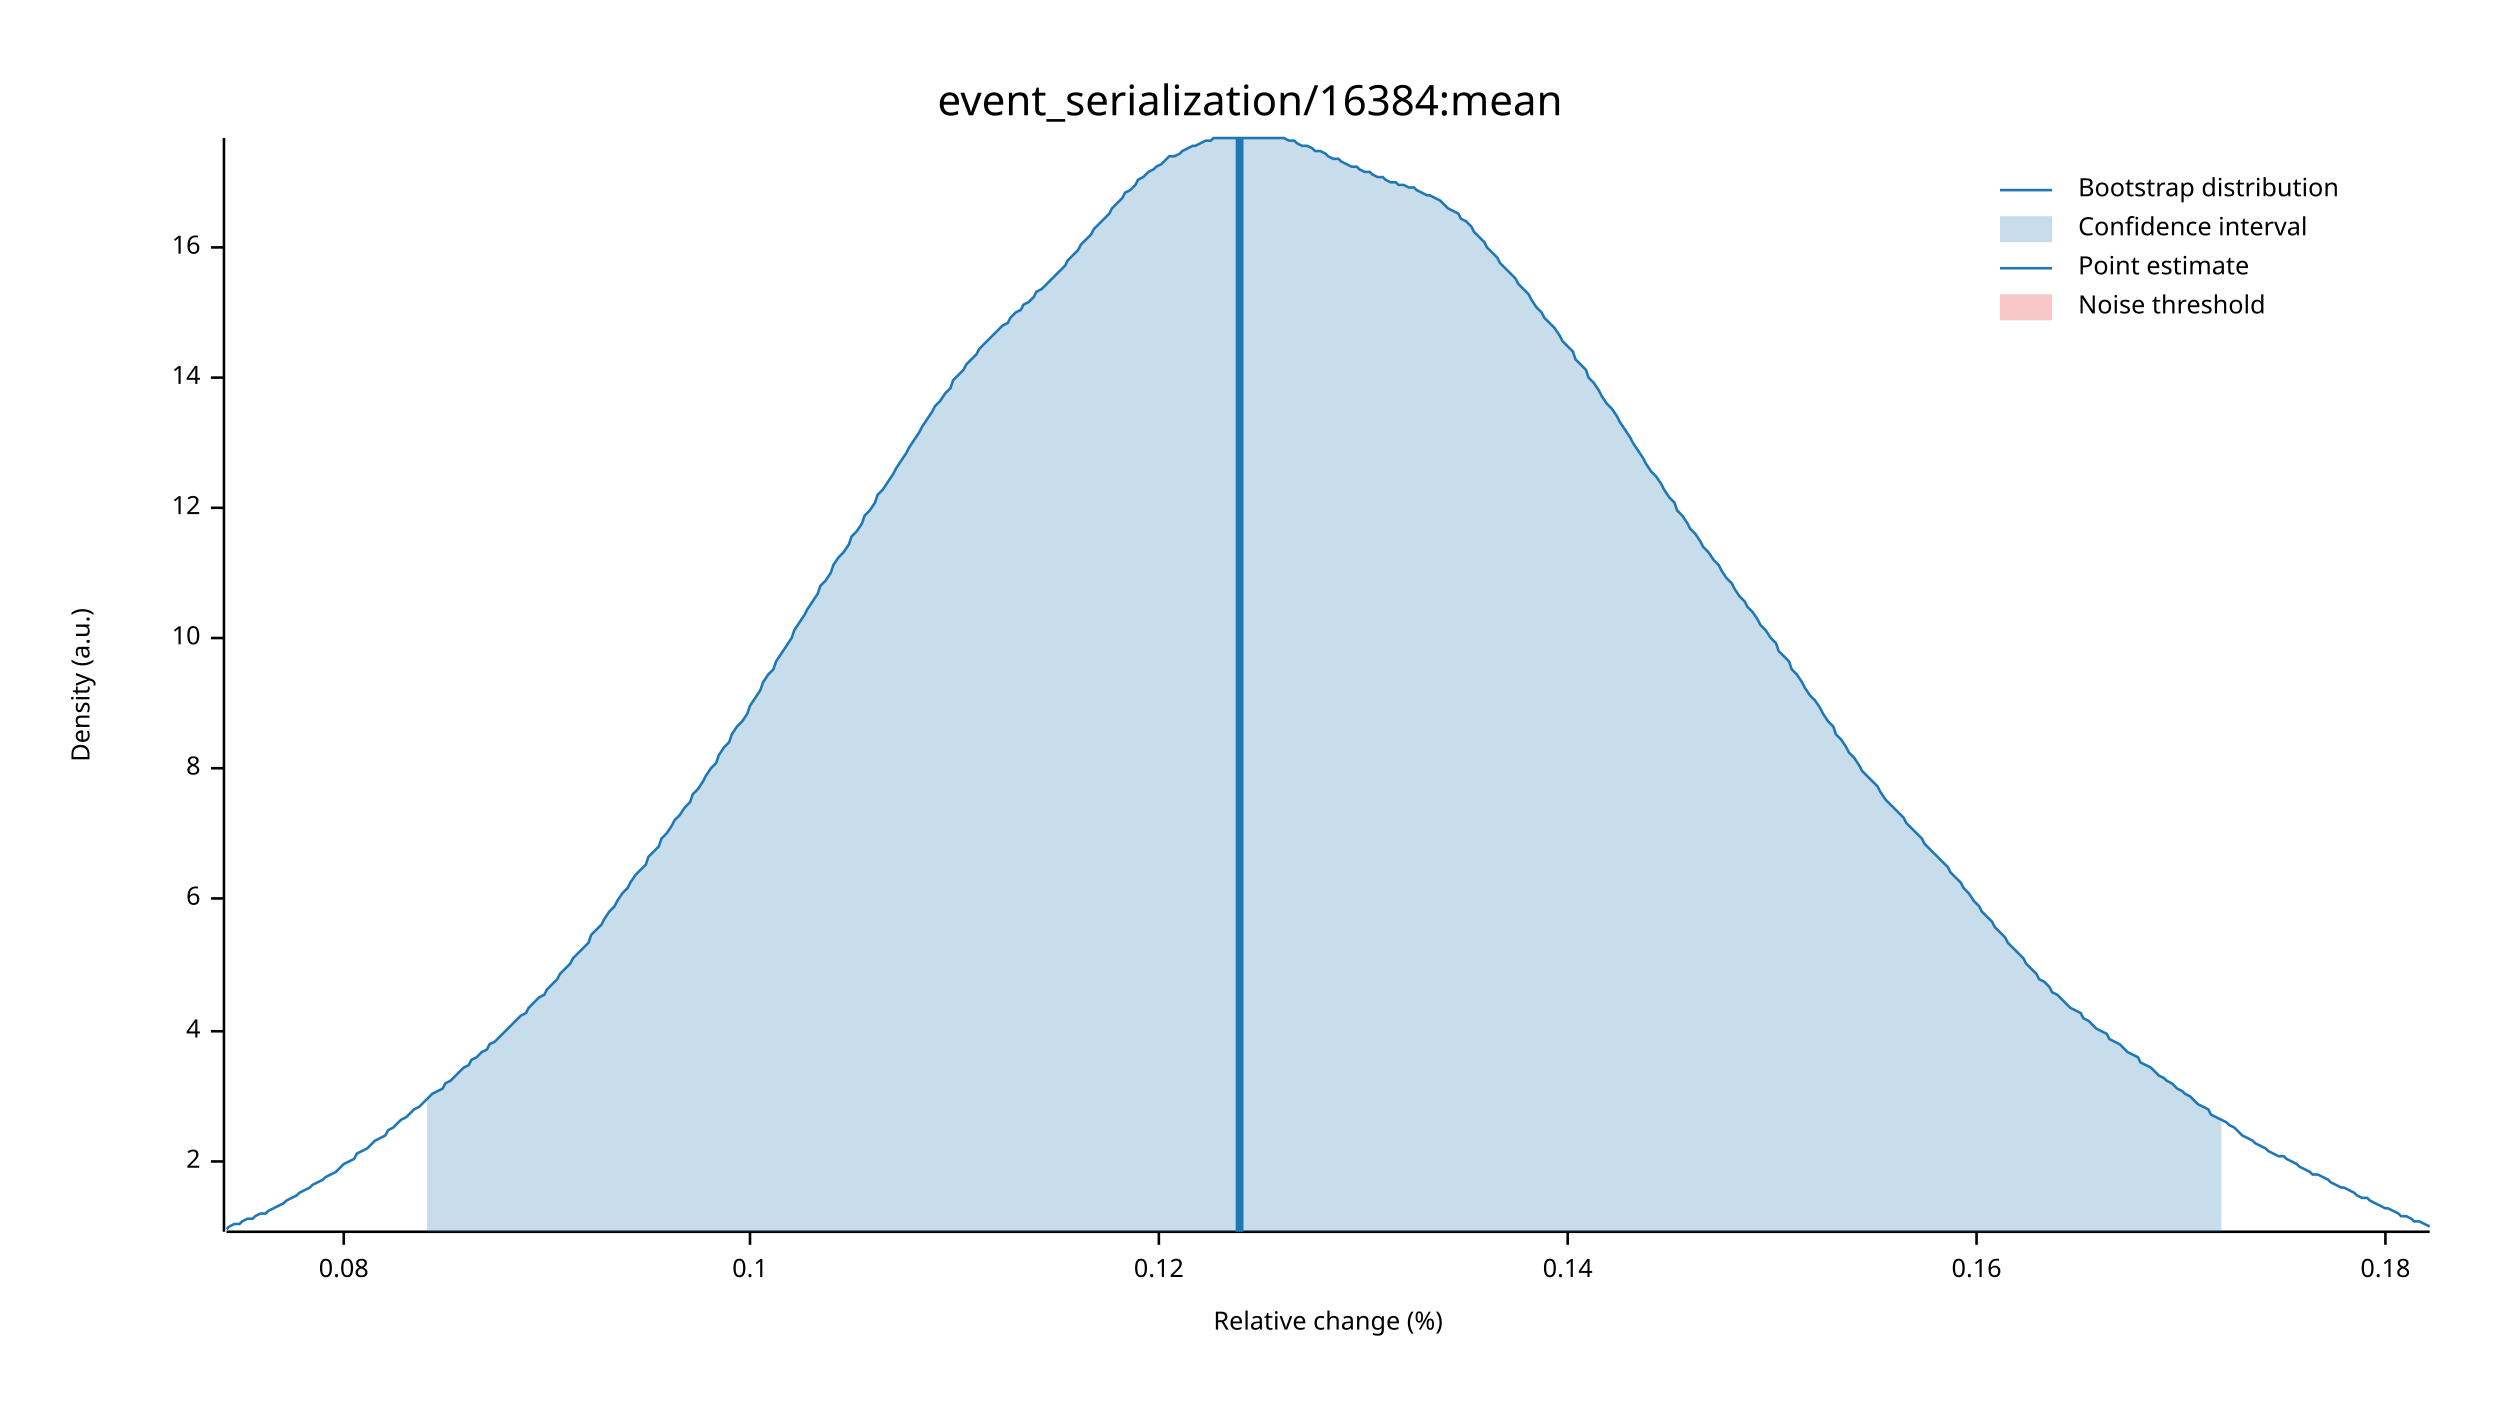
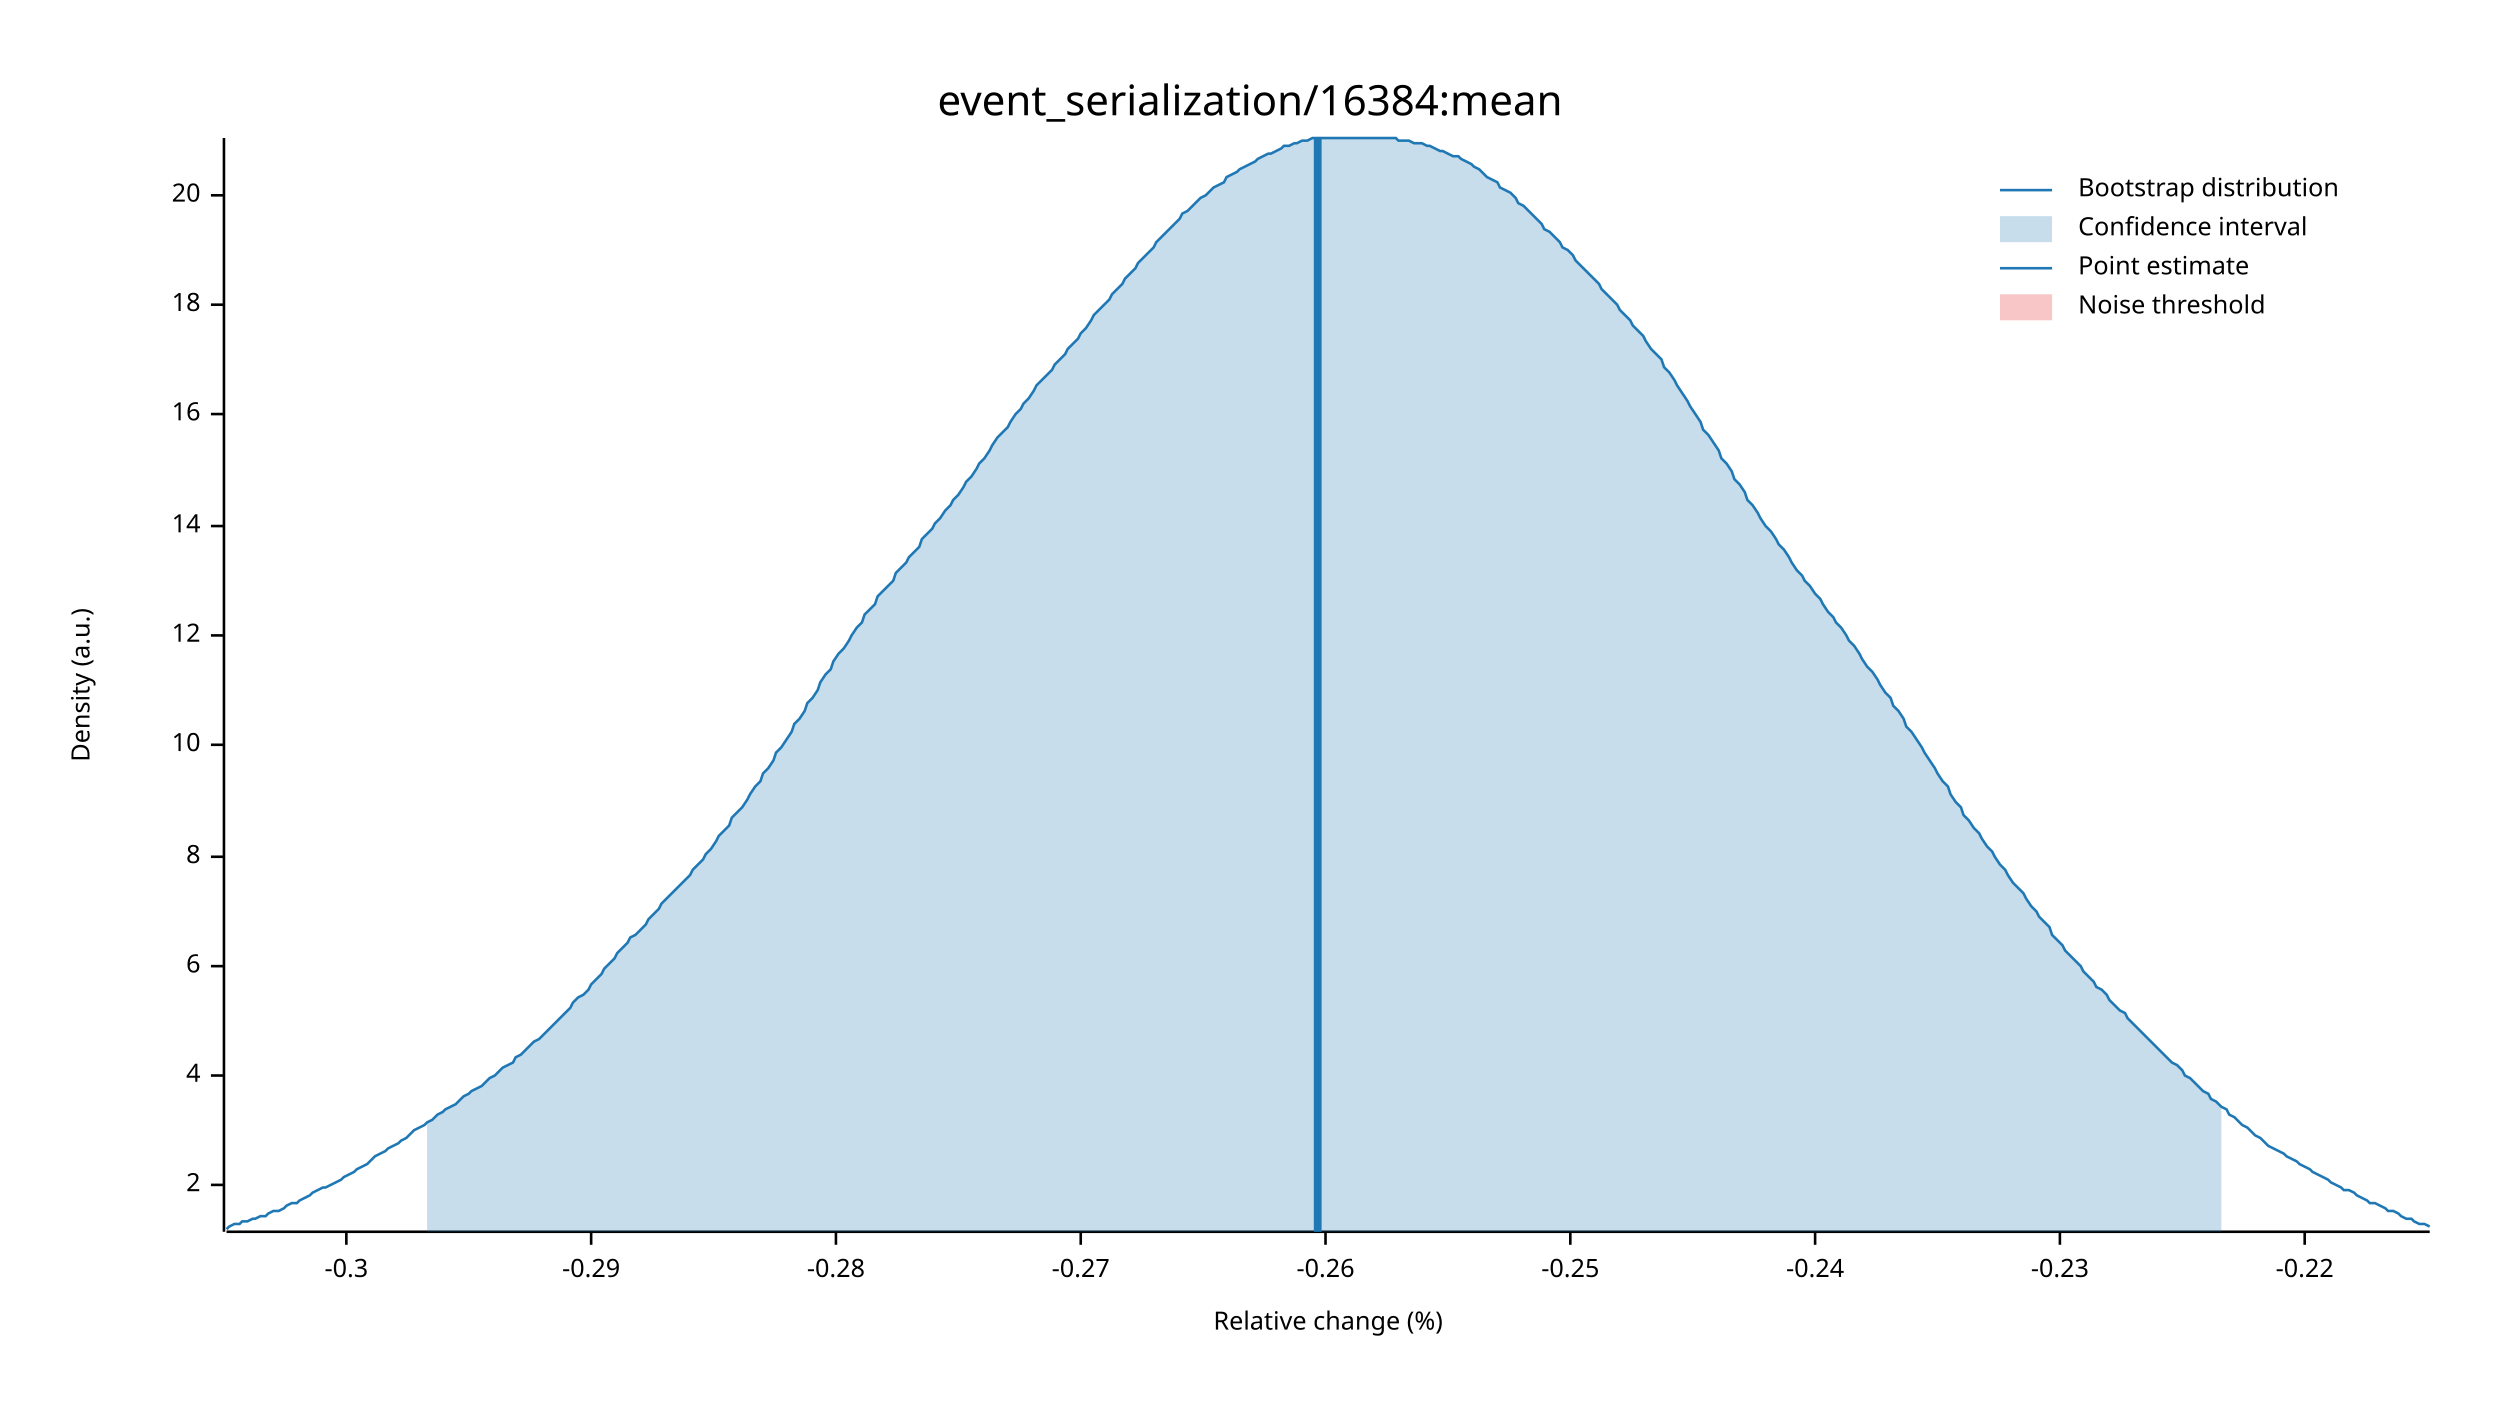
<svg xmlns="http://www.w3.org/2000/svg" width="960" height="540" viewBox="0 0 960 540">
  <text x="480" y="32" dy="0.76em" text-anchor="middle" font-family="sans-serif" font-size="16.129" opacity="1" fill="#000000">
event_serialization/16384:mean
</text>
  <text x="27" y="263" dy="0.76em" text-anchor="middle" font-family="sans-serif" font-size="9.677" opacity="1" fill="#000000" transform="rotate(270, 27, 263)">
Density (a.u.)
</text>
  <text x="510" y="513" dy="-0.5ex" text-anchor="middle" font-family="sans-serif" font-size="9.677" opacity="1" fill="#000000">
Relative change (%)
</text>
  <polyline fill="none" opacity="1" stroke="#000000" stroke-width="1" points="86,53 86,473 " />
-   <text x="77" y="446" dy="0.5ex" text-anchor="end" font-family="sans-serif" font-size="9.677" opacity="1" fill="#000000">
+   <text x="77" y="455" dy="0.5ex" text-anchor="end" font-family="sans-serif" font-size="9.677" opacity="1" fill="#000000">
2
</text>
-   <polyline fill="none" opacity="1" stroke="#000000" stroke-width="1" points="81,446 86,446 " />
-   <text x="77" y="396" dy="0.5ex" text-anchor="end" font-family="sans-serif" font-size="9.677" opacity="1" fill="#000000">
+   <polyline fill="none" opacity="1" stroke="#000000" stroke-width="1" points="81,455 86,455 " />
+   <text x="77" y="413" dy="0.5ex" text-anchor="end" font-family="sans-serif" font-size="9.677" opacity="1" fill="#000000">
4
</text>
-   <polyline fill="none" opacity="1" stroke="#000000" stroke-width="1" points="81,396 86,396 " />
-   <text x="77" y="345" dy="0.5ex" text-anchor="end" font-family="sans-serif" font-size="9.677" opacity="1" fill="#000000">
+   <polyline fill="none" opacity="1" stroke="#000000" stroke-width="1" points="81,413 86,413 " />
+   <text x="77" y="371" dy="0.5ex" text-anchor="end" font-family="sans-serif" font-size="9.677" opacity="1" fill="#000000">
6
</text>
-   <polyline fill="none" opacity="1" stroke="#000000" stroke-width="1" points="81,345 86,345 " />
-   <text x="77" y="295" dy="0.5ex" text-anchor="end" font-family="sans-serif" font-size="9.677" opacity="1" fill="#000000">
+   <polyline fill="none" opacity="1" stroke="#000000" stroke-width="1" points="81,371 86,371 " />
+   <text x="77" y="329" dy="0.5ex" text-anchor="end" font-family="sans-serif" font-size="9.677" opacity="1" fill="#000000">
8
</text>
-   <polyline fill="none" opacity="1" stroke="#000000" stroke-width="1" points="81,295 86,295 " />
-   <text x="77" y="245" dy="0.5ex" text-anchor="end" font-family="sans-serif" font-size="9.677" opacity="1" fill="#000000">
+   <polyline fill="none" opacity="1" stroke="#000000" stroke-width="1" points="81,329 86,329 " />
+   <text x="77" y="286" dy="0.5ex" text-anchor="end" font-family="sans-serif" font-size="9.677" opacity="1" fill="#000000">
10
</text>
-   <polyline fill="none" opacity="1" stroke="#000000" stroke-width="1" points="81,245 86,245 " />
-   <text x="77" y="195" dy="0.5ex" text-anchor="end" font-family="sans-serif" font-size="9.677" opacity="1" fill="#000000">
+   <polyline fill="none" opacity="1" stroke="#000000" stroke-width="1" points="81,286 86,286 " />
+   <text x="77" y="244" dy="0.5ex" text-anchor="end" font-family="sans-serif" font-size="9.677" opacity="1" fill="#000000">
12
</text>
-   <polyline fill="none" opacity="1" stroke="#000000" stroke-width="1" points="81,195 86,195 " />
-   <text x="77" y="145" dy="0.5ex" text-anchor="end" font-family="sans-serif" font-size="9.677" opacity="1" fill="#000000">
+   <polyline fill="none" opacity="1" stroke="#000000" stroke-width="1" points="81,244 86,244 " />
+   <text x="77" y="202" dy="0.5ex" text-anchor="end" font-family="sans-serif" font-size="9.677" opacity="1" fill="#000000">
14
</text>
-   <polyline fill="none" opacity="1" stroke="#000000" stroke-width="1" points="81,145 86,145 " />
-   <text x="77" y="95" dy="0.5ex" text-anchor="end" font-family="sans-serif" font-size="9.677" opacity="1" fill="#000000">
+   <polyline fill="none" opacity="1" stroke="#000000" stroke-width="1" points="81,202 86,202 " />
+   <text x="77" y="159" dy="0.5ex" text-anchor="end" font-family="sans-serif" font-size="9.677" opacity="1" fill="#000000">
16
</text>
-   <polyline fill="none" opacity="1" stroke="#000000" stroke-width="1" points="81,95 86,95 " />
+   <polyline fill="none" opacity="1" stroke="#000000" stroke-width="1" points="81,159 86,159 " />
+   <text x="77" y="117" dy="0.5ex" text-anchor="end" font-family="sans-serif" font-size="9.677" opacity="1" fill="#000000">
+ 18
+ </text>
+   <polyline fill="none" opacity="1" stroke="#000000" stroke-width="1" points="81,117 86,117 " />
+   <text x="77" y="75" dy="0.5ex" text-anchor="end" font-family="sans-serif" font-size="9.677" opacity="1" fill="#000000">
+ 20
+ </text>
+   <polyline fill="none" opacity="1" stroke="#000000" stroke-width="1" points="81,75 86,75 " />
  <polyline fill="none" opacity="1" stroke="#000000" stroke-width="1" points="87,473 933,473 " />
-   <text x="132" y="483" dy="0.76em" text-anchor="middle" font-family="sans-serif" font-size="9.677" opacity="1" fill="#000000">
- 0.08
+   <text x="133" y="483" dy="0.76em" text-anchor="middle" font-family="sans-serif" font-size="9.677" opacity="1" fill="#000000">
+ -0.3
</text>
-   <polyline fill="none" opacity="1" stroke="#000000" stroke-width="1" points="132,473 132,478 " />
-   <text x="288" y="483" dy="0.76em" text-anchor="middle" font-family="sans-serif" font-size="9.677" opacity="1" fill="#000000">
- 0.1
+   <polyline fill="none" opacity="1" stroke="#000000" stroke-width="1" points="133,473 133,478 " />
+   <text x="227" y="483" dy="0.76em" text-anchor="middle" font-family="sans-serif" font-size="9.677" opacity="1" fill="#000000">
+ -0.29
</text>
-   <polyline fill="none" opacity="1" stroke="#000000" stroke-width="1" points="288,473 288,478 " />
-   <text x="445" y="483" dy="0.76em" text-anchor="middle" font-family="sans-serif" font-size="9.677" opacity="1" fill="#000000">
- 0.12
+   <polyline fill="none" opacity="1" stroke="#000000" stroke-width="1" points="227,473 227,478 " />
+   <text x="321" y="483" dy="0.76em" text-anchor="middle" font-family="sans-serif" font-size="9.677" opacity="1" fill="#000000">
+ -0.28
</text>
-   <polyline fill="none" opacity="1" stroke="#000000" stroke-width="1" points="445,473 445,478 " />
-   <text x="602" y="483" dy="0.76em" text-anchor="middle" font-family="sans-serif" font-size="9.677" opacity="1" fill="#000000">
- 0.14
+   <polyline fill="none" opacity="1" stroke="#000000" stroke-width="1" points="321,473 321,478 " />
+   <text x="415" y="483" dy="0.76em" text-anchor="middle" font-family="sans-serif" font-size="9.677" opacity="1" fill="#000000">
+ -0.27
</text>
-   <polyline fill="none" opacity="1" stroke="#000000" stroke-width="1" points="602,473 602,478 " />
-   <text x="759" y="483" dy="0.76em" text-anchor="middle" font-family="sans-serif" font-size="9.677" opacity="1" fill="#000000">
- 0.16
+   <polyline fill="none" opacity="1" stroke="#000000" stroke-width="1" points="415,473 415,478 " />
+   <text x="509" y="483" dy="0.76em" text-anchor="middle" font-family="sans-serif" font-size="9.677" opacity="1" fill="#000000">
+ -0.26
</text>
-   <polyline fill="none" opacity="1" stroke="#000000" stroke-width="1" points="759,473 759,478 " />
-   <text x="916" y="483" dy="0.76em" text-anchor="middle" font-family="sans-serif" font-size="9.677" opacity="1" fill="#000000">
- 0.18
+   <polyline fill="none" opacity="1" stroke="#000000" stroke-width="1" points="509,473 509,478 " />
+   <text x="603" y="483" dy="0.76em" text-anchor="middle" font-family="sans-serif" font-size="9.677" opacity="1" fill="#000000">
+ -0.25
</text>
-   <polyline fill="none" opacity="1" stroke="#000000" stroke-width="1" points="916,473 916,478 " />
-   <polyline fill="none" opacity="1" stroke="#1F78B4" stroke-width="1" points="87,472 88,471 90,470 92,470 93,469 95,468 97,468 98,467 100,466 102,466 103,465 105,464 107,463 109,462 110,461 112,460 114,459 115,458 117,457 119,456 120,455 122,454 124,453 125,452 127,451 129,450 131,448 132,447 134,446 136,445 137,443 139,442 141,441 142,440 144,438 146,437 148,436 149,434 151,433 153,431 154,430 156,429 158,427 159,426 161,425 163,423 164,422 166,420 168,419 170,418 171,416 173,415 175,413 176,412 178,410 180,409 181,407 183,406 185,404 187,403 188,401 190,400 192,398 193,397 195,395 197,393 198,392 200,390 202,389 203,387 205,385 207,383 209,382 210,380 212,378 214,376 215,374 217,372 219,370 220,368 222,366 224,364 226,362 227,359 229,357 231,355 232,353 234,350 236,348 237,346 239,343 241,341 242,339 244,336 246,334 248,332 249,329 251,327 253,325 254,322 256,320 258,317 259,315 261,313 263,310 265,308 266,305 268,303 270,300 271,298 273,295 275,293 276,290 278,287 280,285 281,282 283,279 285,277 287,274 288,271 290,268 292,265 293,262 295,259 297,257 298,254 300,251 302,248 304,245 305,242 307,239 309,236 310,234 312,231 314,228 315,225 317,223 319,220 320,217 322,214 324,212 326,209 327,206 329,204 331,201 332,198 334,196 336,193 337,190 339,188 341,185 343,182 344,180 346,177 348,174 349,172 351,169 353,166 354,164 356,161 358,158 359,156 361,154 363,151 365,149 366,146 368,144 370,142 371,140 373,138 375,136 376,134 378,132 380,130 381,129 383,127 385,125 387,124 388,122 390,120 392,119 393,117 395,116 397,114 398,112 400,111 402,109 404,107 405,106 407,104 409,102 410,100 412,98 414,96 415,94 417,92 419,90 420,88 422,86 424,84 426,82 427,80 429,78 431,76 432,74 434,73 436,71 437,69 439,68 441,66 443,65 444,64 446,63 448,61 449,60 451,60 453,59 454,58 456,57 458,56 459,56 461,55 463,54 465,54 466,53 468,53 470,53 471,53 473,53 475,53 476,53 478,53 480,53 482,53 483,53 485,53 487,53 488,53 490,53 492,53 493,53 495,54 497,54 498,55 500,56 502,56 504,57 505,58 507,58 509,59 510,60 512,61 514,61 515,62 517,63 519,64 521,64 522,65 524,66 526,66 527,67 529,68 531,68 532,69 534,70 536,70 537,71 539,71 541,72 543,72 544,73 546,74 548,75 549,75 551,76 553,77 554,78 556,80 558,81 560,82 561,84 563,85 565,87 566,89 568,91 570,93 571,95 573,97 575,99 576,101 578,103 580,105 582,107 583,109 585,111 587,113 588,115 590,118 592,120 593,122 595,124 597,126 599,129 600,131 602,133 604,135 605,138 607,140 609,142 610,145 612,147 614,150 615,152 617,155 619,157 621,160 622,162 624,165 626,168 627,170 629,173 631,176 632,178 634,181 636,183 638,186 639,188 641,191 643,193 644,196 646,198 648,201 649,203 651,205 653,208 654,210 656,212 658,215 660,217 661,219 663,222 665,224 666,226 668,229 670,231 671,233 673,235 675,238 676,240 678,242 680,245 682,247 683,250 685,252 687,254 688,257 690,259 692,262 693,264 695,267 697,269 699,272 700,274 702,277 704,279 705,282 707,284 709,287 710,289 712,291 714,294 715,296 717,298 719,300 721,302 722,304 724,307 726,309 727,310 729,312 731,314 732,316 734,318 736,320 738,322 739,324 741,326 743,328 744,329 746,331 748,333 749,335 751,337 753,339 754,341 756,343 758,346 760,348 761,350 763,352 765,354 766,356 768,358 770,360 771,362 773,364 775,366 777,368 778,370 780,372 782,374 783,376 785,377 787,379 788,381 790,382 792,384 793,385 795,387 797,388 799,389 800,391 802,392 804,394 805,395 807,396 809,397 810,399 812,400 814,401 816,403 817,404 819,405 821,406 822,408 824,409 826,410 827,411 829,413 831,414 832,415 834,416 836,418 838,419 839,420 841,421 843,423 844,424 846,425 848,426 849,428 851,429 853,430 855,431 856,432 858,433 860,435 861,436 863,437 865,438 866,439 868,440 870,441 871,442 873,443 875,444 877,444 878,445 880,446 882,447 883,448 885,449 887,450 888,451 890,451 892,452 894,453 895,454 897,455 899,456 900,456 902,457 904,458 905,459 907,460 909,460 910,461 912,462 914,463 916,464 917,464 919,465 921,466 922,467 924,467 926,468 927,469 929,469 931,470 933,471 " />
-   <polygon opacity="0.25" fill="#1F78B4" points="164,422 166,420 168,419 170,418 171,416 173,415 175,413 176,412 178,410 180,409 181,407 183,406 185,404 187,403 188,401 190,400 192,398 193,397 195,395 197,393 198,392 200,390 202,389 203,387 205,385 207,383 209,382 210,380 212,378 214,376 215,374 217,372 219,370 220,368 222,366 224,364 226,362 227,359 229,357 231,355 232,353 234,350 236,348 237,346 239,343 241,341 242,339 244,336 246,334 248,332 249,329 251,327 253,325 254,322 256,320 258,317 259,315 261,313 263,310 265,308 266,305 268,303 270,300 271,298 273,295 275,293 276,290 278,287 280,285 281,282 283,279 285,277 287,274 288,271 290,268 292,265 293,262 295,259 297,257 298,254 300,251 302,248 304,245 305,242 307,239 309,236 310,234 312,231 314,228 315,225 317,223 319,220 320,217 322,214 324,212 326,209 327,206 329,204 331,201 332,198 334,196 336,193 337,190 339,188 341,185 343,182 344,180 346,177 348,174 349,172 351,169 353,166 354,164 356,161 358,158 359,156 361,154 363,151 365,149 366,146 368,144 370,142 371,140 373,138 375,136 376,134 378,132 380,130 381,129 383,127 385,125 387,124 388,122 390,120 392,119 393,117 395,116 397,114 398,112 400,111 402,109 404,107 405,106 407,104 409,102 410,100 412,98 414,96 415,94 417,92 419,90 420,88 422,86 424,84 426,82 427,80 429,78 431,76 432,74 434,73 436,71 437,69 439,68 441,66 443,65 444,64 446,63 448,61 449,60 451,60 453,59 454,58 456,57 458,56 459,56 461,55 463,54 465,54 466,53 468,53 470,53 471,53 473,53 475,53 476,53 478,53 480,53 482,53 483,53 485,53 487,53 488,53 490,53 492,53 493,53 495,54 497,54 498,55 500,56 502,56 504,57 505,58 507,58 509,59 510,60 512,61 514,61 515,62 517,63 519,64 521,64 522,65 524,66 526,66 527,67 529,68 531,68 532,69 534,70 536,70 537,71 539,71 541,72 543,72 544,73 546,74 548,75 549,75 551,76 553,77 554,78 556,80 558,81 560,82 561,84 563,85 565,87 566,89 568,91 570,93 571,95 573,97 575,99 576,101 578,103 580,105 582,107 583,109 585,111 587,113 588,115 590,118 592,120 593,122 595,124 597,126 599,129 600,131 602,133 604,135 605,138 607,140 609,142 610,145 612,147 614,150 615,152 617,155 619,157 621,160 622,162 624,165 626,168 627,170 629,173 631,176 632,178 634,181 636,183 638,186 639,188 641,191 643,193 644,196 646,198 648,201 649,203 651,205 653,208 654,210 656,212 658,215 660,217 661,219 663,222 665,224 666,226 668,229 670,231 671,233 673,235 675,238 676,240 678,242 680,245 682,247 683,250 685,252 687,254 688,257 690,259 692,262 693,264 695,267 697,269 699,272 700,274 702,277 704,279 705,282 707,284 709,287 710,289 712,291 714,294 715,296 717,298 719,300 721,302 722,304 724,307 726,309 727,310 729,312 731,314 732,316 734,318 736,320 738,322 739,324 741,326 743,328 744,329 746,331 748,333 749,335 751,337 753,339 754,341 756,343 758,346 760,348 761,350 763,352 765,354 766,356 768,358 770,360 771,362 773,364 775,366 777,368 778,370 780,372 782,374 783,376 785,377 787,379 788,381 790,382 792,384 793,385 795,387 797,388 799,389 800,391 802,392 804,394 805,395 807,396 809,397 810,399 812,400 814,401 816,403 817,404 819,405 821,406 822,408 824,409 826,410 827,411 829,413 831,414 832,415 834,416 836,418 838,419 839,420 841,421 843,423 844,424 846,425 848,426 849,428 851,429 853,430 853,473 164,473 " />
-   <polyline fill="none" opacity="1" stroke="#1F78B4" stroke-width="3" points="476,473 476,53 " />
+   <polyline fill="none" opacity="1" stroke="#000000" stroke-width="1" points="603,473 603,478 " />
+   <text x="697" y="483" dy="0.76em" text-anchor="middle" font-family="sans-serif" font-size="9.677" opacity="1" fill="#000000">
+ -0.24
+ </text>
+   <polyline fill="none" opacity="1" stroke="#000000" stroke-width="1" points="697,473 697,478 " />
+   <text x="791" y="483" dy="0.76em" text-anchor="middle" font-family="sans-serif" font-size="9.677" opacity="1" fill="#000000">
+ -0.23
+ </text>
+   <polyline fill="none" opacity="1" stroke="#000000" stroke-width="1" points="791,473 791,478 " />
+   <text x="885" y="483" dy="0.76em" text-anchor="middle" font-family="sans-serif" font-size="9.677" opacity="1" fill="#000000">
+ -0.22
+ </text>
+   <polyline fill="none" opacity="1" stroke="#000000" stroke-width="1" points="885,473 885,478 " />
+   <polyline fill="none" opacity="1" stroke="#1F78B4" stroke-width="1" points="87,472 88,471 90,470 92,470 93,469 95,469 97,468 98,468 100,467 102,467 103,466 105,465 107,465 109,464 110,463 112,462 114,462 115,461 117,460 119,459 120,458 122,457 124,456 125,456 127,455 129,454 131,453 132,452 134,451 136,450 137,449 139,448 141,447 142,446 144,444 146,443 148,442 149,441 151,440 153,439 154,438 156,437 158,435 159,434 161,433 163,432 164,431 166,430 168,428 170,427 171,426 173,425 175,424 176,423 178,421 180,420 181,419 183,418 185,417 187,415 188,414 190,413 192,411 193,410 195,409 197,408 198,406 200,405 202,403 203,402 205,400 207,399 209,397 210,396 212,394 214,392 215,391 217,389 219,387 220,385 222,383 224,382 226,380 227,378 229,376 231,374 232,372 234,370 236,368 237,366 239,364 241,362 242,360 244,359 246,357 248,355 249,353 251,351 253,349 254,347 256,345 258,343 259,342 261,340 263,338 265,336 266,334 268,332 270,330 271,328 273,326 275,323 276,321 278,319 280,317 281,314 283,312 285,310 287,307 288,305 290,302 292,300 293,297 295,295 297,292 298,289 300,287 302,284 304,281 305,278 307,276 309,273 310,270 312,268 314,265 315,262 317,259 319,257 320,254 322,251 324,249 326,246 327,244 329,241 331,239 332,236 334,234 336,232 337,229 339,227 341,225 343,223 344,220 346,218 348,216 349,214 351,212 353,210 354,207 356,205 358,203 359,201 361,199 363,196 365,194 366,192 368,190 370,187 371,185 373,183 375,180 376,178 378,176 380,173 381,171 383,168 385,166 387,164 388,162 390,159 392,157 393,155 395,153 397,150 398,148 400,146 402,144 404,142 405,140 407,138 409,136 410,134 412,132 414,130 415,128 417,126 419,123 420,121 422,119 424,117 426,115 427,113 429,111 431,109 432,107 434,105 436,103 437,101 439,99 441,97 443,95 444,93 446,91 448,89 449,88 451,86 453,84 454,82 456,81 458,79 459,78 461,76 463,75 465,73 466,72 468,71 470,70 471,68 473,67 475,66 476,65 478,64 480,63 482,62 483,61 485,60 487,59 488,59 490,58 492,57 493,56 495,56 497,55 498,55 500,54 502,54 504,53 505,53 507,53 509,53 510,53 512,53 514,53 515,53 517,53 519,53 521,53 522,53 524,53 526,53 527,53 529,53 531,53 532,53 534,53 536,53 537,54 539,54 541,54 543,55 544,55 546,55 548,56 549,56 551,57 553,58 554,58 556,59 558,60 560,60 561,61 563,62 565,63 566,64 568,65 570,67 571,68 573,69 575,70 576,72 578,73 580,74 582,76 583,78 585,79 587,81 588,82 590,84 592,86 593,88 595,89 597,91 599,93 600,95 602,96 604,98 605,100 607,102 609,104 610,105 612,107 614,109 615,111 617,113 619,115 621,117 622,119 624,121 626,123 627,125 629,127 631,129 632,131 634,134 636,136 638,138 639,141 641,143 643,146 644,148 646,151 648,154 649,156 651,159 653,162 654,165 656,167 658,170 660,173 661,176 663,178 665,181 666,184 668,186 670,189 671,192 673,194 675,197 676,199 678,202 680,204 682,207 683,209 685,211 687,214 688,216 690,219 692,221 693,223 695,225 697,228 699,230 700,232 702,235 704,237 705,239 707,241 709,244 710,246 712,248 714,251 715,253 717,256 719,258 721,261 722,263 724,266 726,268 727,271 729,273 731,276 732,279 734,281 736,284 738,287 739,289 741,292 743,295 744,297 746,300 748,302 749,305 751,308 753,310 754,313 756,315 758,318 760,320 761,322 763,325 765,327 766,329 768,332 770,334 771,336 773,339 775,341 777,343 778,345 780,348 782,350 783,352 785,354 787,356 788,359 790,361 792,363 793,365 795,367 797,369 799,371 800,373 802,375 804,377 805,379 807,380 809,382 810,384 812,386 814,388 816,389 817,391 819,393 821,395 822,396 824,398 826,400 827,401 829,403 831,405 832,406 834,408 836,409 838,411 839,413 841,414 843,416 844,417 846,419 848,420 849,422 851,423 853,425 855,426 856,428 858,429 860,431 861,432 863,433 865,435 866,436 868,437 870,439 871,440 873,441 875,442 877,443 878,444 880,445 882,446 883,447 885,448 887,449 888,450 890,451 892,452 894,453 895,454 897,455 899,456 900,457 902,457 904,458 905,459 907,460 909,461 910,462 912,462 914,463 916,464 917,465 919,465 921,466 922,467 924,468 926,468 927,469 929,470 931,470 933,471 " />
+   <polygon opacity="0.25" fill="#1F78B4" points="164,431 166,430 168,428 170,427 171,426 173,425 175,424 176,423 178,421 180,420 181,419 183,418 185,417 187,415 188,414 190,413 192,411 193,410 195,409 197,408 198,406 200,405 202,403 203,402 205,400 207,399 209,397 210,396 212,394 214,392 215,391 217,389 219,387 220,385 222,383 224,382 226,380 227,378 229,376 231,374 232,372 234,370 236,368 237,366 239,364 241,362 242,360 244,359 246,357 248,355 249,353 251,351 253,349 254,347 256,345 258,343 259,342 261,340 263,338 265,336 266,334 268,332 270,330 271,328 273,326 275,323 276,321 278,319 280,317 281,314 283,312 285,310 287,307 288,305 290,302 292,300 293,297 295,295 297,292 298,289 300,287 302,284 304,281 305,278 307,276 309,273 310,270 312,268 314,265 315,262 317,259 319,257 320,254 322,251 324,249 326,246 327,244 329,241 331,239 332,236 334,234 336,232 337,229 339,227 341,225 343,223 344,220 346,218 348,216 349,214 351,212 353,210 354,207 356,205 358,203 359,201 361,199 363,196 365,194 366,192 368,190 370,187 371,185 373,183 375,180 376,178 378,176 380,173 381,171 383,168 385,166 387,164 388,162 390,159 392,157 393,155 395,153 397,150 398,148 400,146 402,144 404,142 405,140 407,138 409,136 410,134 412,132 414,130 415,128 417,126 419,123 420,121 422,119 424,117 426,115 427,113 429,111 431,109 432,107 434,105 436,103 437,101 439,99 441,97 443,95 444,93 446,91 448,89 449,88 451,86 453,84 454,82 456,81 458,79 459,78 461,76 463,75 465,73 466,72 468,71 470,70 471,68 473,67 475,66 476,65 478,64 480,63 482,62 483,61 485,60 487,59 488,59 490,58 492,57 493,56 495,56 497,55 498,55 500,54 502,54 504,53 505,53 507,53 509,53 510,53 512,53 514,53 515,53 517,53 519,53 521,53 522,53 524,53 526,53 527,53 529,53 531,53 532,53 534,53 536,53 537,54 539,54 541,54 543,55 544,55 546,55 548,56 549,56 551,57 553,58 554,58 556,59 558,60 560,60 561,61 563,62 565,63 566,64 568,65 570,67 571,68 573,69 575,70 576,72 578,73 580,74 582,76 583,78 585,79 587,81 588,82 590,84 592,86 593,88 595,89 597,91 599,93 600,95 602,96 604,98 605,100 607,102 609,104 610,105 612,107 614,109 615,111 617,113 619,115 621,117 622,119 624,121 626,123 627,125 629,127 631,129 632,131 634,134 636,136 638,138 639,141 641,143 643,146 644,148 646,151 648,154 649,156 651,159 653,162 654,165 656,167 658,170 660,173 661,176 663,178 665,181 666,184 668,186 670,189 671,192 673,194 675,197 676,199 678,202 680,204 682,207 683,209 685,211 687,214 688,216 690,219 692,221 693,223 695,225 697,228 699,230 700,232 702,235 704,237 705,239 707,241 709,244 710,246 712,248 714,251 715,253 717,256 719,258 721,261 722,263 724,266 726,268 727,271 729,273 731,276 732,279 734,281 736,284 738,287 739,289 741,292 743,295 744,297 746,300 748,302 749,305 751,308 753,310 754,313 756,315 758,318 760,320 761,322 763,325 765,327 766,329 768,332 770,334 771,336 773,339 775,341 777,343 778,345 780,348 782,350 783,352 785,354 787,356 788,359 790,361 792,363 793,365 795,367 797,369 799,371 800,373 802,375 804,377 805,379 807,380 809,382 810,384 812,386 814,388 816,389 817,391 819,393 821,395 822,396 824,398 826,400 827,401 829,403 831,405 832,406 834,408 836,409 838,411 839,413 841,414 843,416 844,417 846,419 848,420 849,422 851,423 853,425 853,473 164,473 " />
+   <polyline fill="none" opacity="1" stroke="#1F78B4" stroke-width="3" points="506,473 506,53 " />
  <rect x="510" y="53" width="0" height="419" opacity="0.1" fill="#E31A1C" stroke="none" />
  <text x="798" y="68" dy="0.76em" text-anchor="start" font-family="sans-serif" font-size="9.677" opacity="1" fill="#000000">
Bootstrap distribution
</text>
  <text x="798" y="83" dy="0.76em" text-anchor="start" font-family="sans-serif" font-size="9.677" opacity="1" fill="#000000">
Confidence interval
</text>
  <text x="798" y="98" dy="0.76em" text-anchor="start" font-family="sans-serif" font-size="9.677" opacity="1" fill="#000000">
Point estimate
</text>
  <text x="798" y="113" dy="0.76em" text-anchor="start" font-family="sans-serif" font-size="9.677" opacity="1" fill="#000000">
Noise threshold
</text>
  <polyline fill="none" opacity="1" stroke="#1F78B4" stroke-width="1" points="768,73 788,73 " />
  <rect x="768" y="83" width="20" height="10" opacity="0.25" fill="#1F78B4" stroke="none" />
  <polyline fill="none" opacity="1" stroke="#1F78B4" stroke-width="1" points="768,103 788,103 " />
  <rect x="768" y="113" width="20" height="10" opacity="0.25" fill="#E31A1C" stroke="none" />
</svg>
